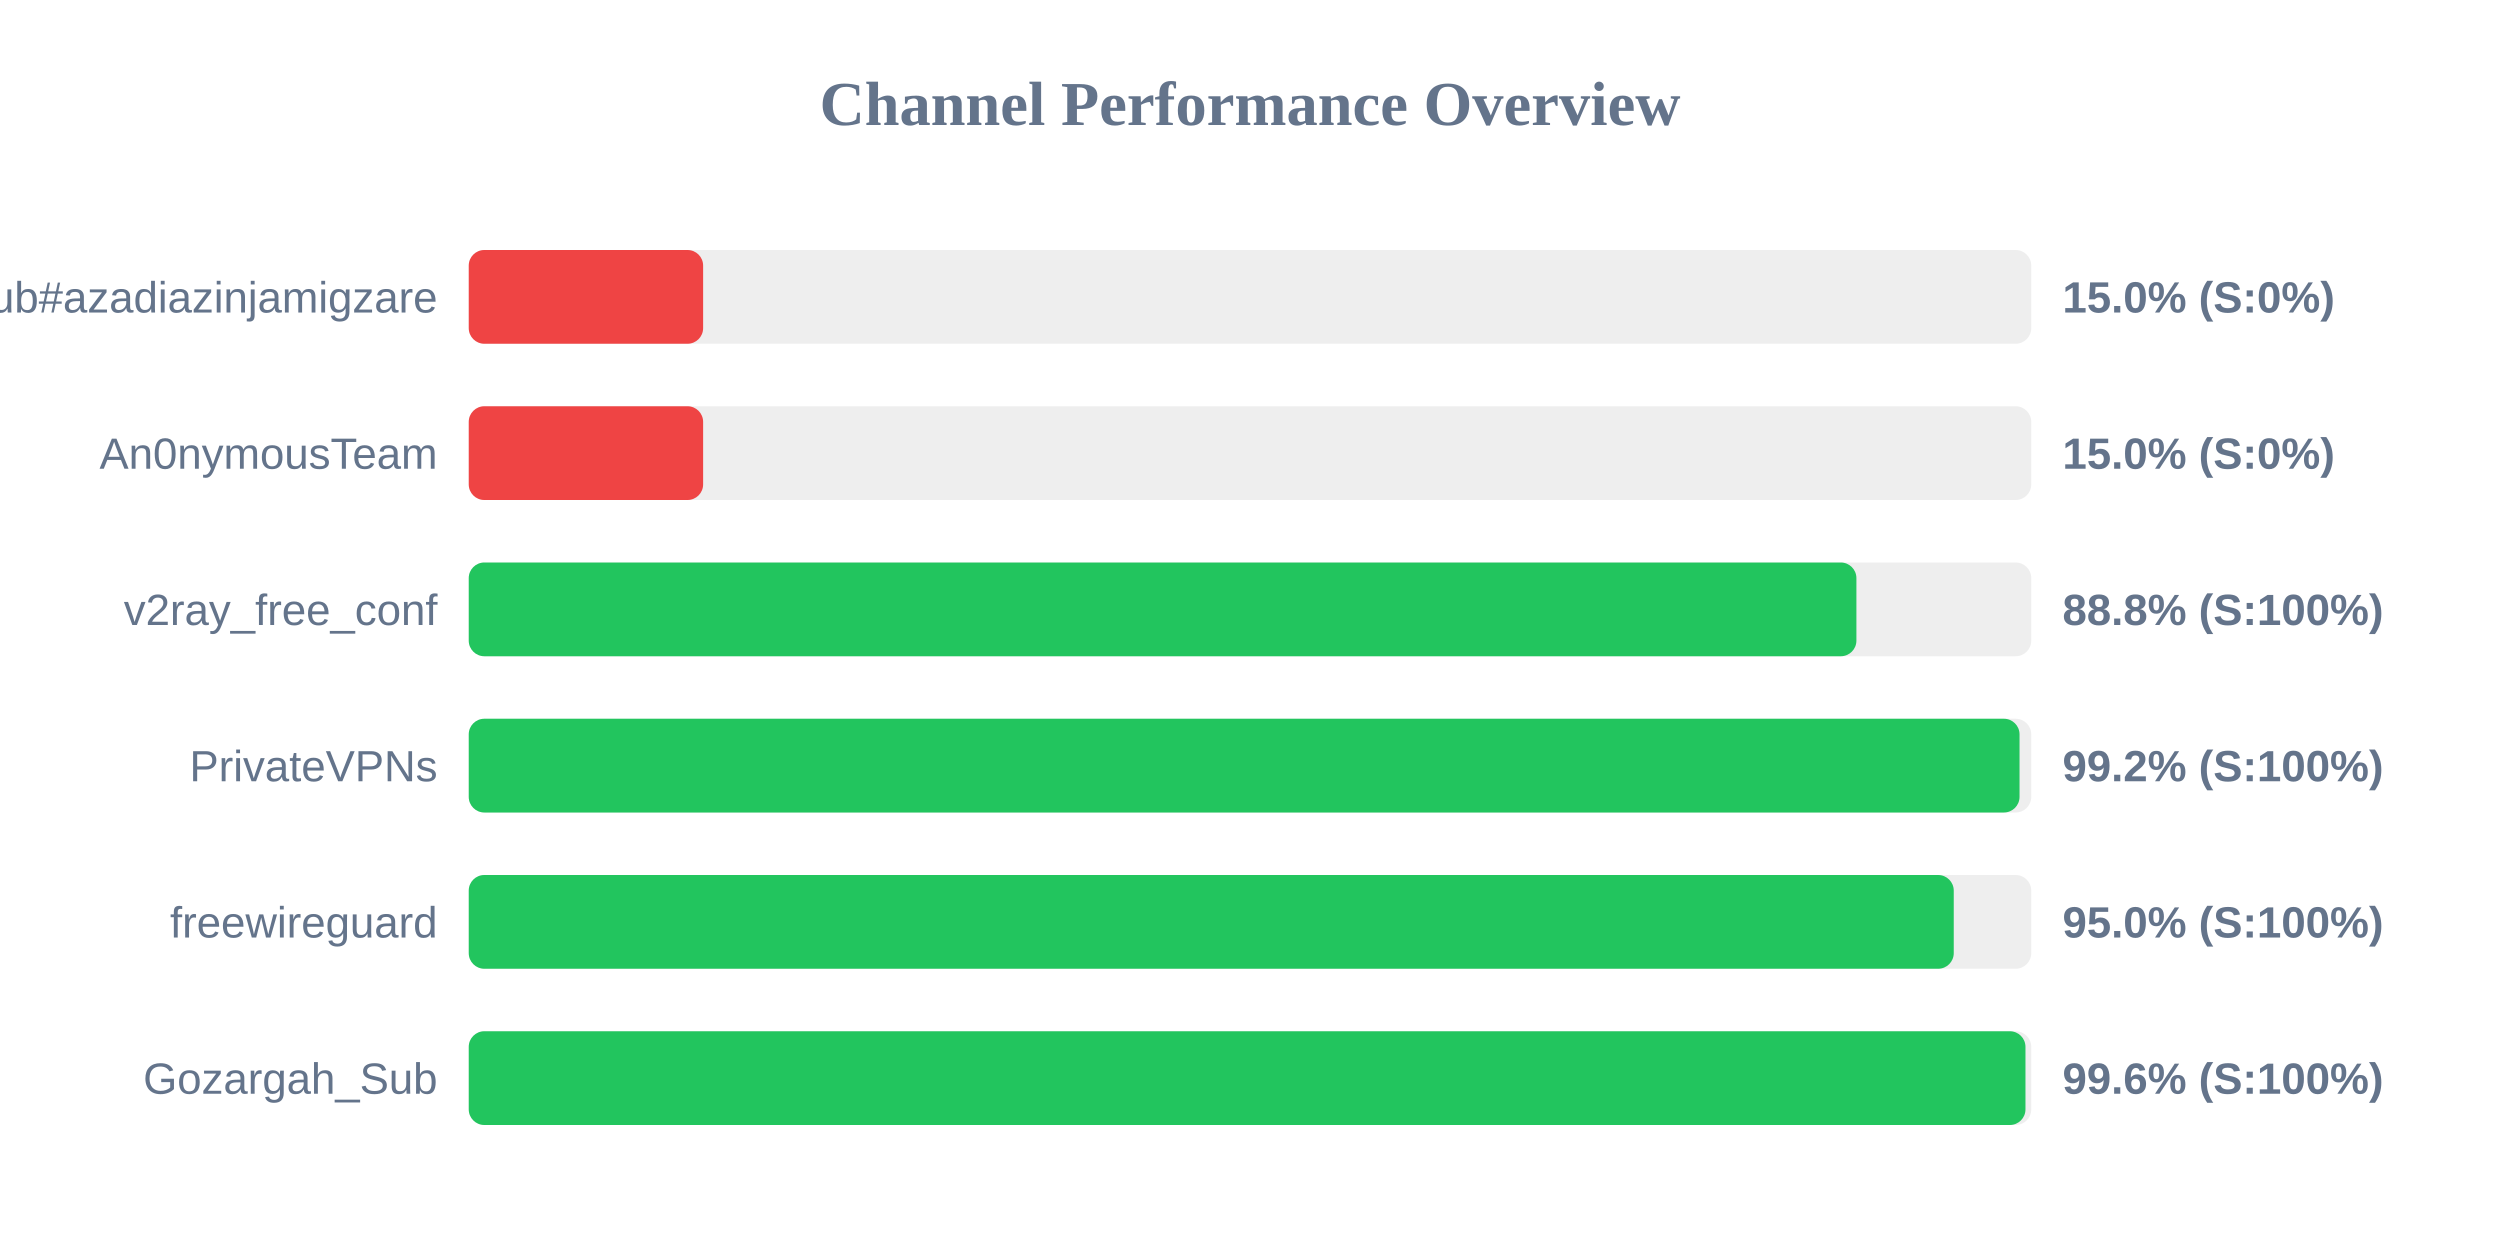
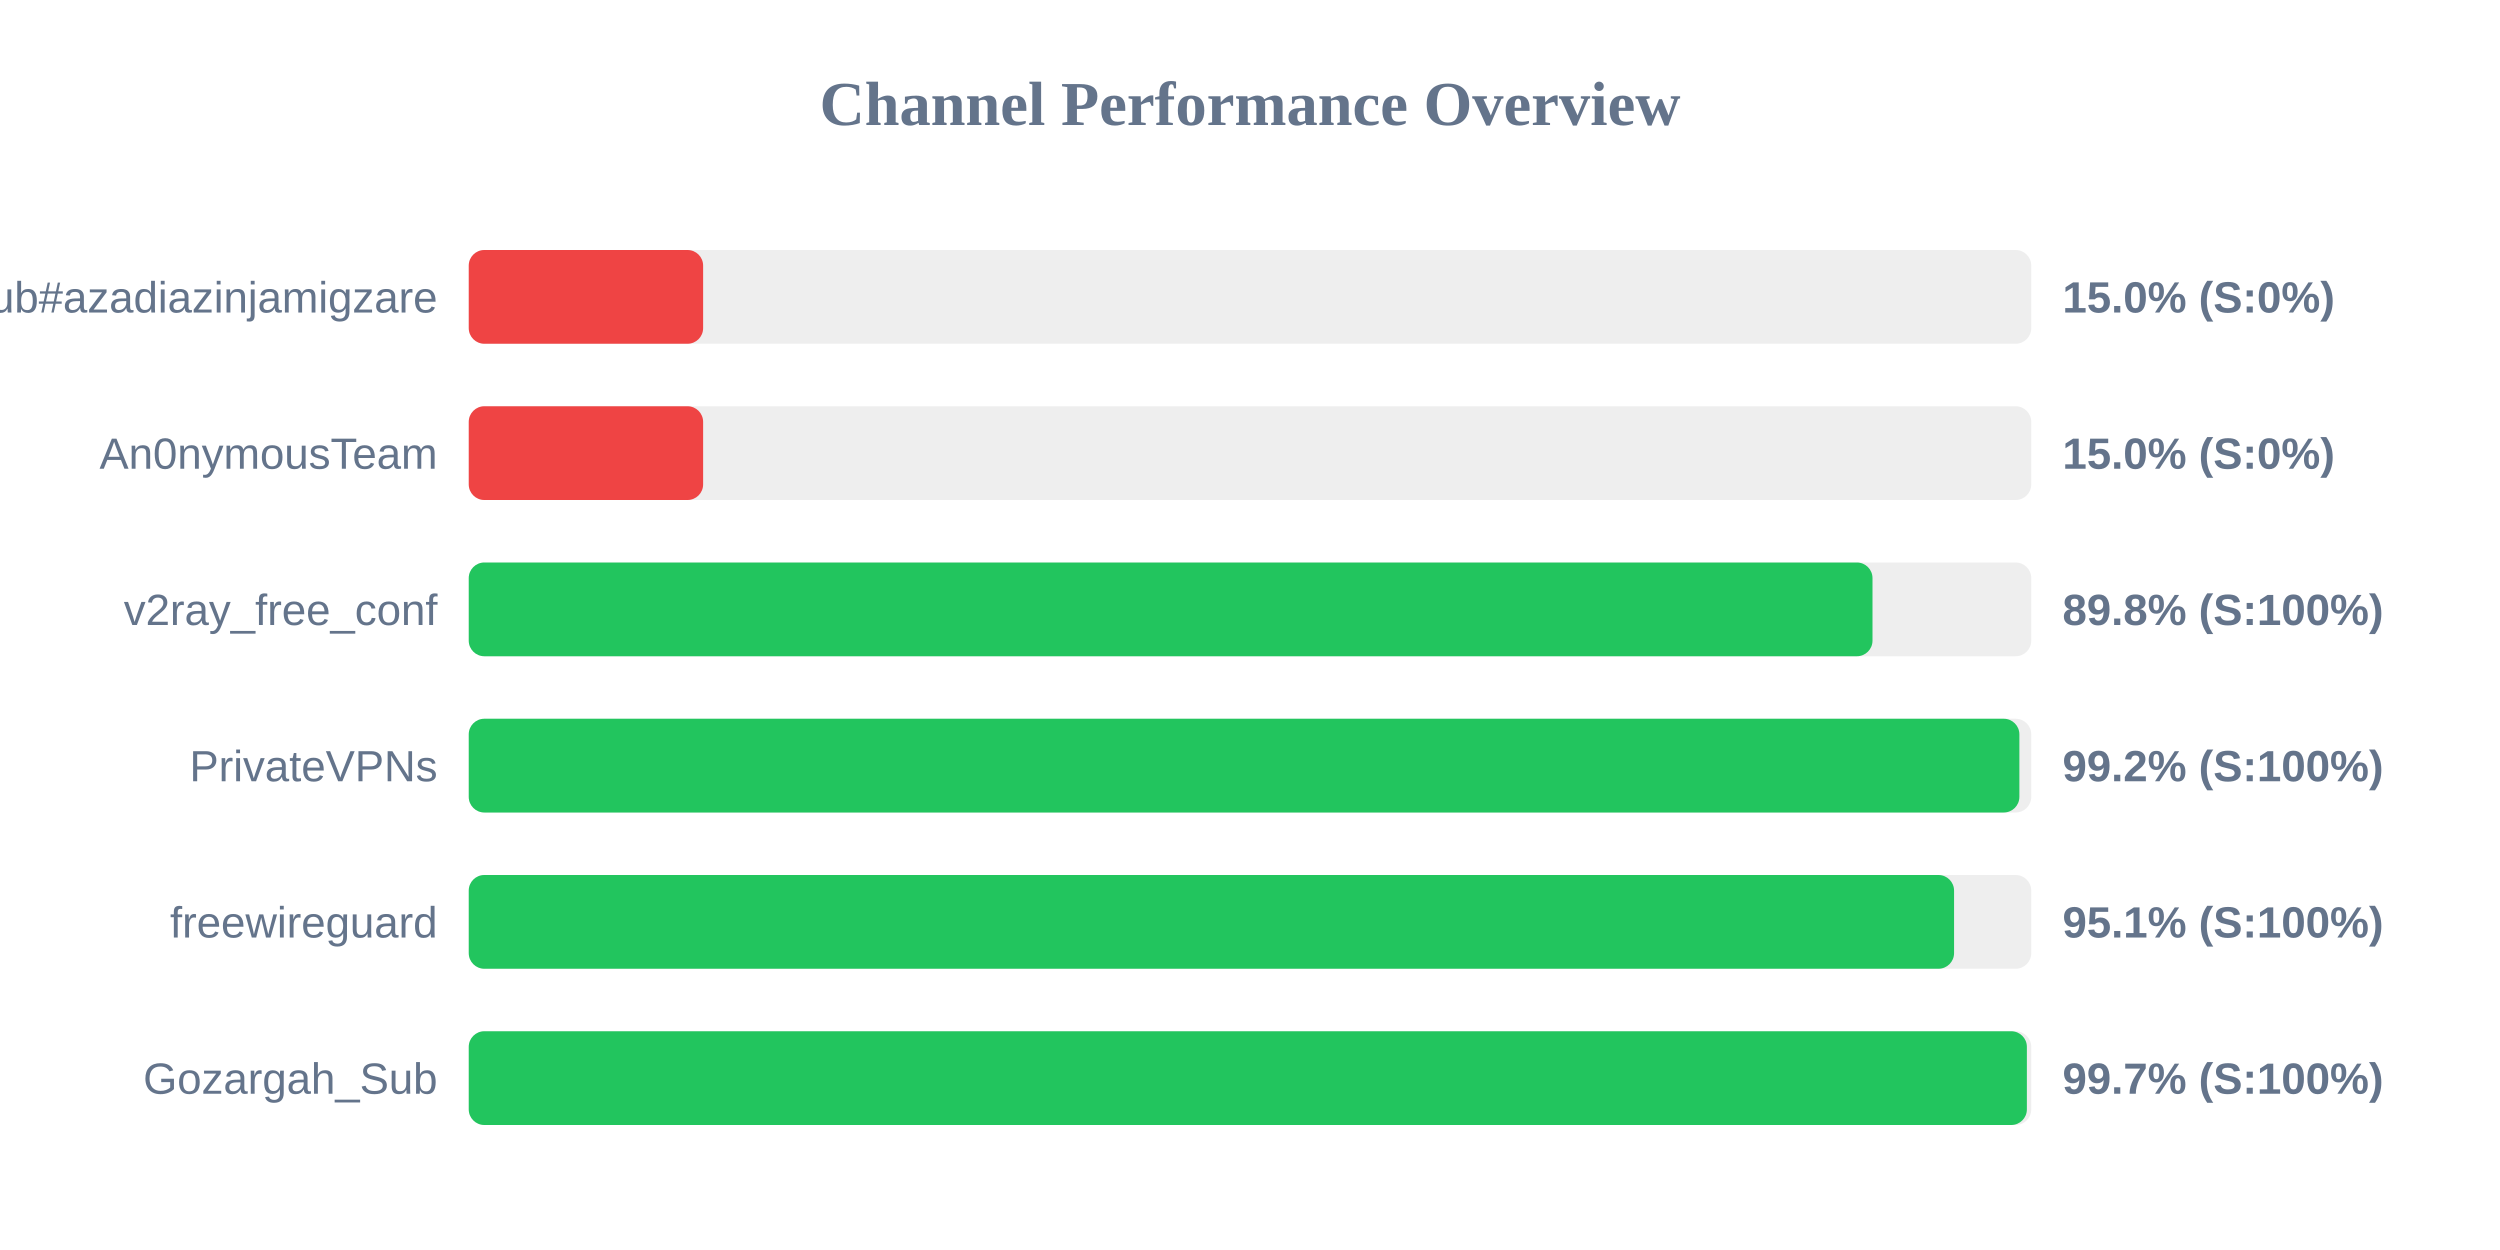
<svg xmlns="http://www.w3.org/2000/svg" width="800" height="400" version="1.1">
  <style>
        .row { font: 14px Arial; fill: #64748b; }
        .score { font: bold 14px Arial; fill: #64748b; }
    </style>
  <text x="400" y="40" text-anchor="middle" font-size="20px" font-weight="bold" fill="#64748b">Channel Performance Overview</text>
  <rect x="150" y="80" width="500" height="30" fill="#eee" rx="5" />
  <rect x="150" y="80" width="75.0" height="30" fill="#ef4444" rx="5" />
  <text x="140" y="100" text-anchor="end" class="row">Sub#azadiazinjamigzare</text>
  <text x="660" y="100" text-anchor="start" class="score">15.0% (S:0%)</text>
  <rect x="150" y="130" width="500" height="30" fill="#eee" rx="5" />
  <rect x="150" y="130" width="75.0" height="30" fill="#ef4444" rx="5" />
  <text x="140" y="150" text-anchor="end" class="row">An0nymousTeam</text>
  <text x="660" y="150" text-anchor="start" class="score">15.0% (S:0%)</text>
  <rect x="150" y="180" width="500" height="30" fill="#eee" rx="5" />
-   <rect x="150" y="180" width="444.05" height="30" fill="#22c55e" rx="5" />
+   <rect x="150" y="180" width="449.2" height="30" fill="#22c55e" rx="5" />
  <text x="140" y="200" text-anchor="end" class="row">v2ray_free_conf</text>
-   <text x="660" y="200" text-anchor="start" class="score">88.8% (S:100%)</text>
+   <text x="660" y="200" text-anchor="start" class="score">89.8% (S:100%)</text>
  <rect x="150" y="230" width="500" height="30" fill="#eee" rx="5" />
-   <rect x="150" y="230" width="496.25" height="30" fill="#22c55e" rx="5" />
+   <rect x="150" y="230" width="496.2" height="30" fill="#22c55e" rx="5" />
  <text x="140" y="250" text-anchor="end" class="row">PrivateVPNs</text>
  <text x="660" y="250" text-anchor="start" class="score">99.2% (S:100%)</text>
  <rect x="150" y="280" width="500" height="30" fill="#eee" rx="5" />
-   <rect x="150" y="280" width="475.2" height="30" fill="#22c55e" rx="5" />
+   <rect x="150" y="280" width="475.3" height="30" fill="#22c55e" rx="5" />
  <text x="140" y="300" text-anchor="end" class="row">freewireguard</text>
-   <text x="660" y="300" text-anchor="start" class="score">95.0% (S:100%)</text>
+   <text x="660" y="300" text-anchor="start" class="score">95.1% (S:100%)</text>
  <rect x="150" y="330" width="500" height="30" fill="#eee" rx="5" />
-   <rect x="150" y="330" width="498.15" height="30" fill="#22c55e" rx="5" />
+   <rect x="150" y="330" width="498.6" height="30" fill="#22c55e" rx="5" />
  <text x="140" y="350" text-anchor="end" class="row">Gozargah_Sub</text>
-   <text x="660" y="350" text-anchor="start" class="score">99.6% (S:100%)</text>
+   <text x="660" y="350" text-anchor="start" class="score">99.7% (S:100%)</text>
</svg>
